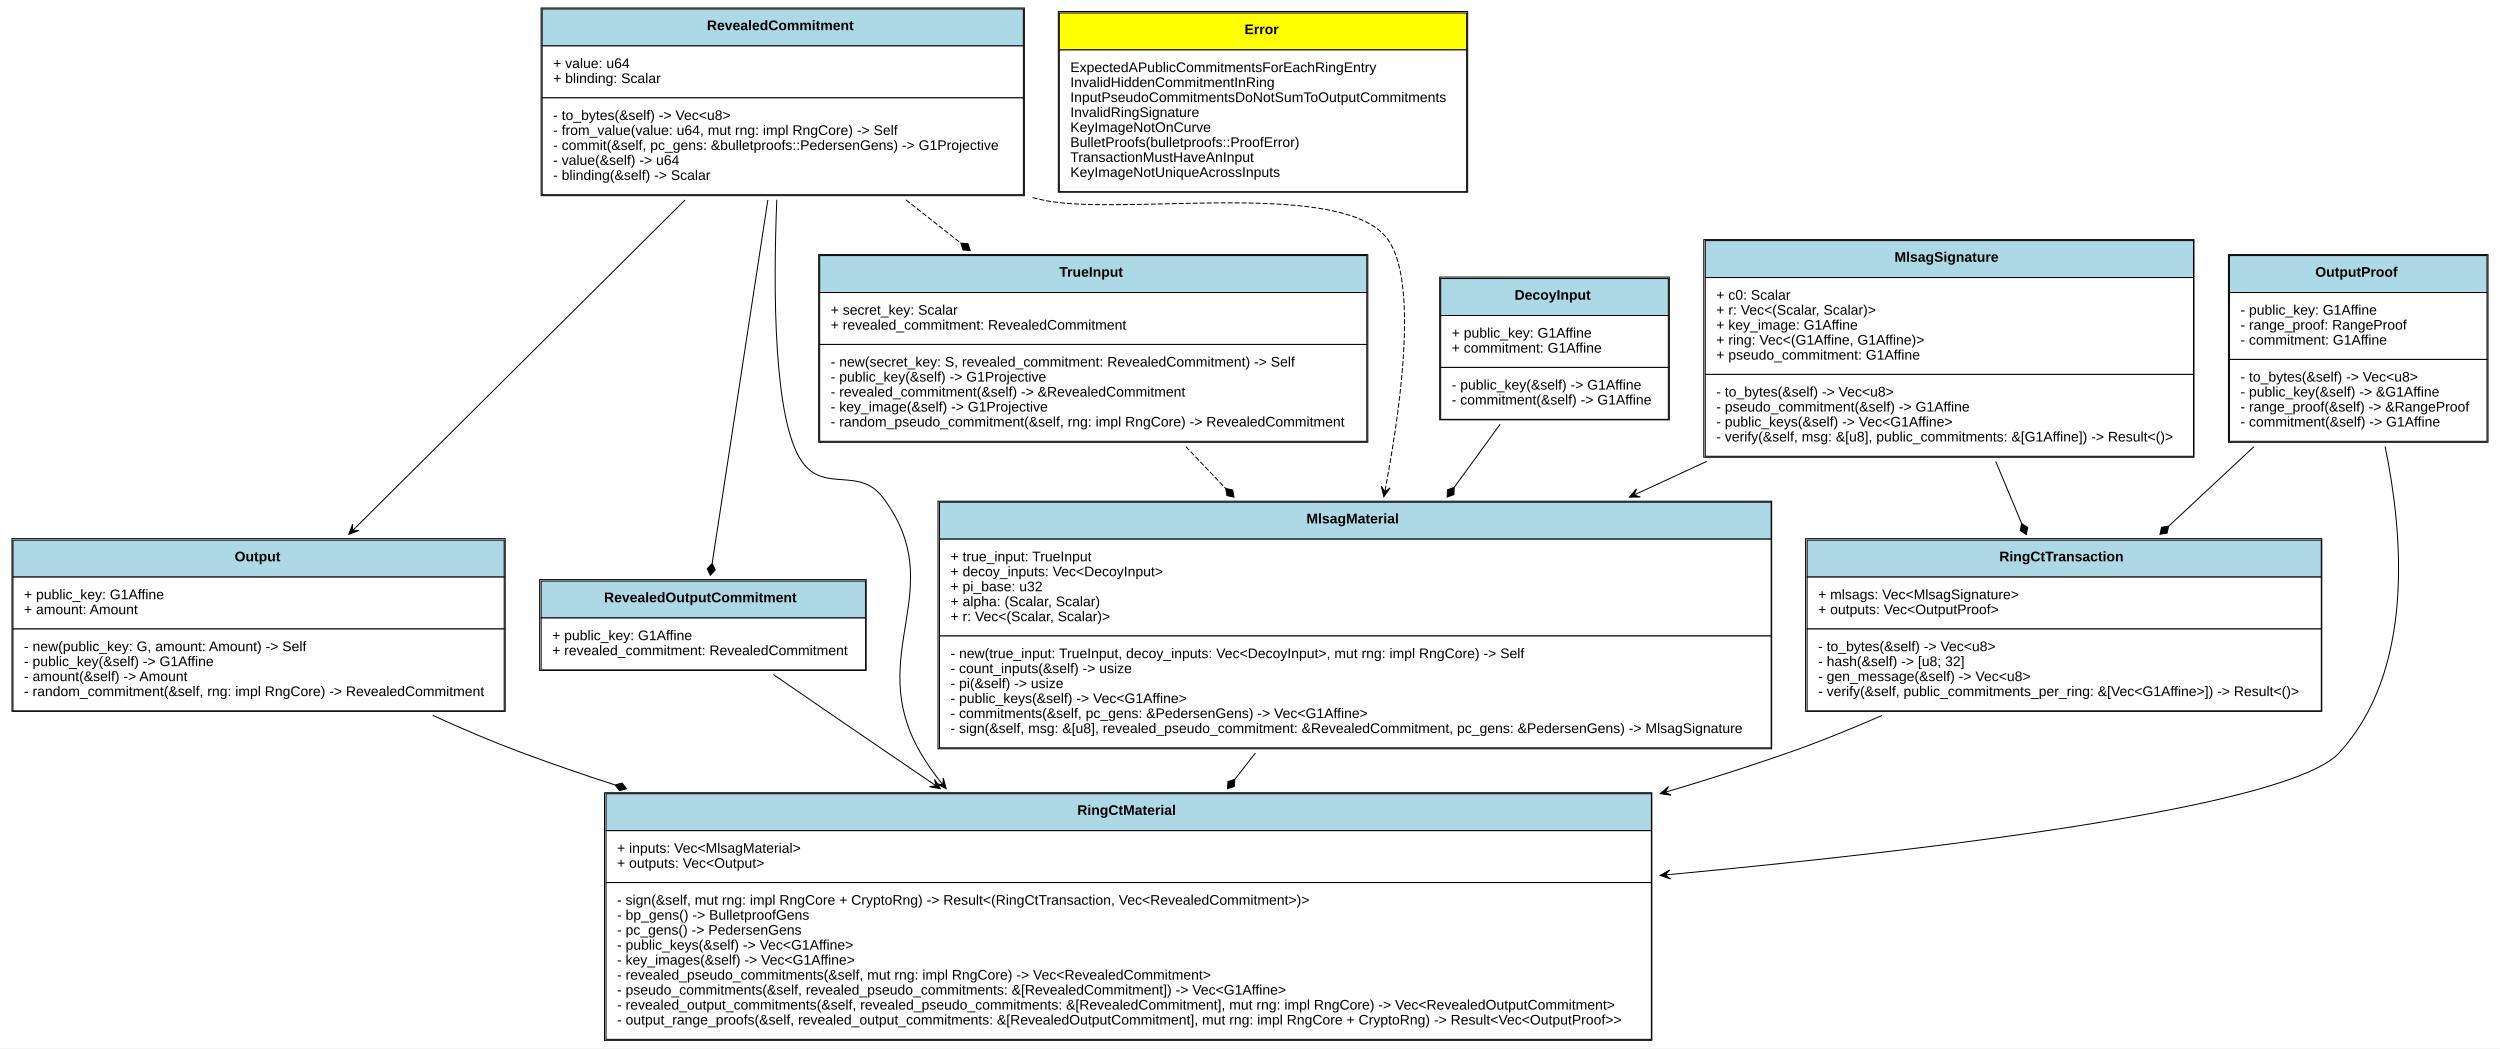
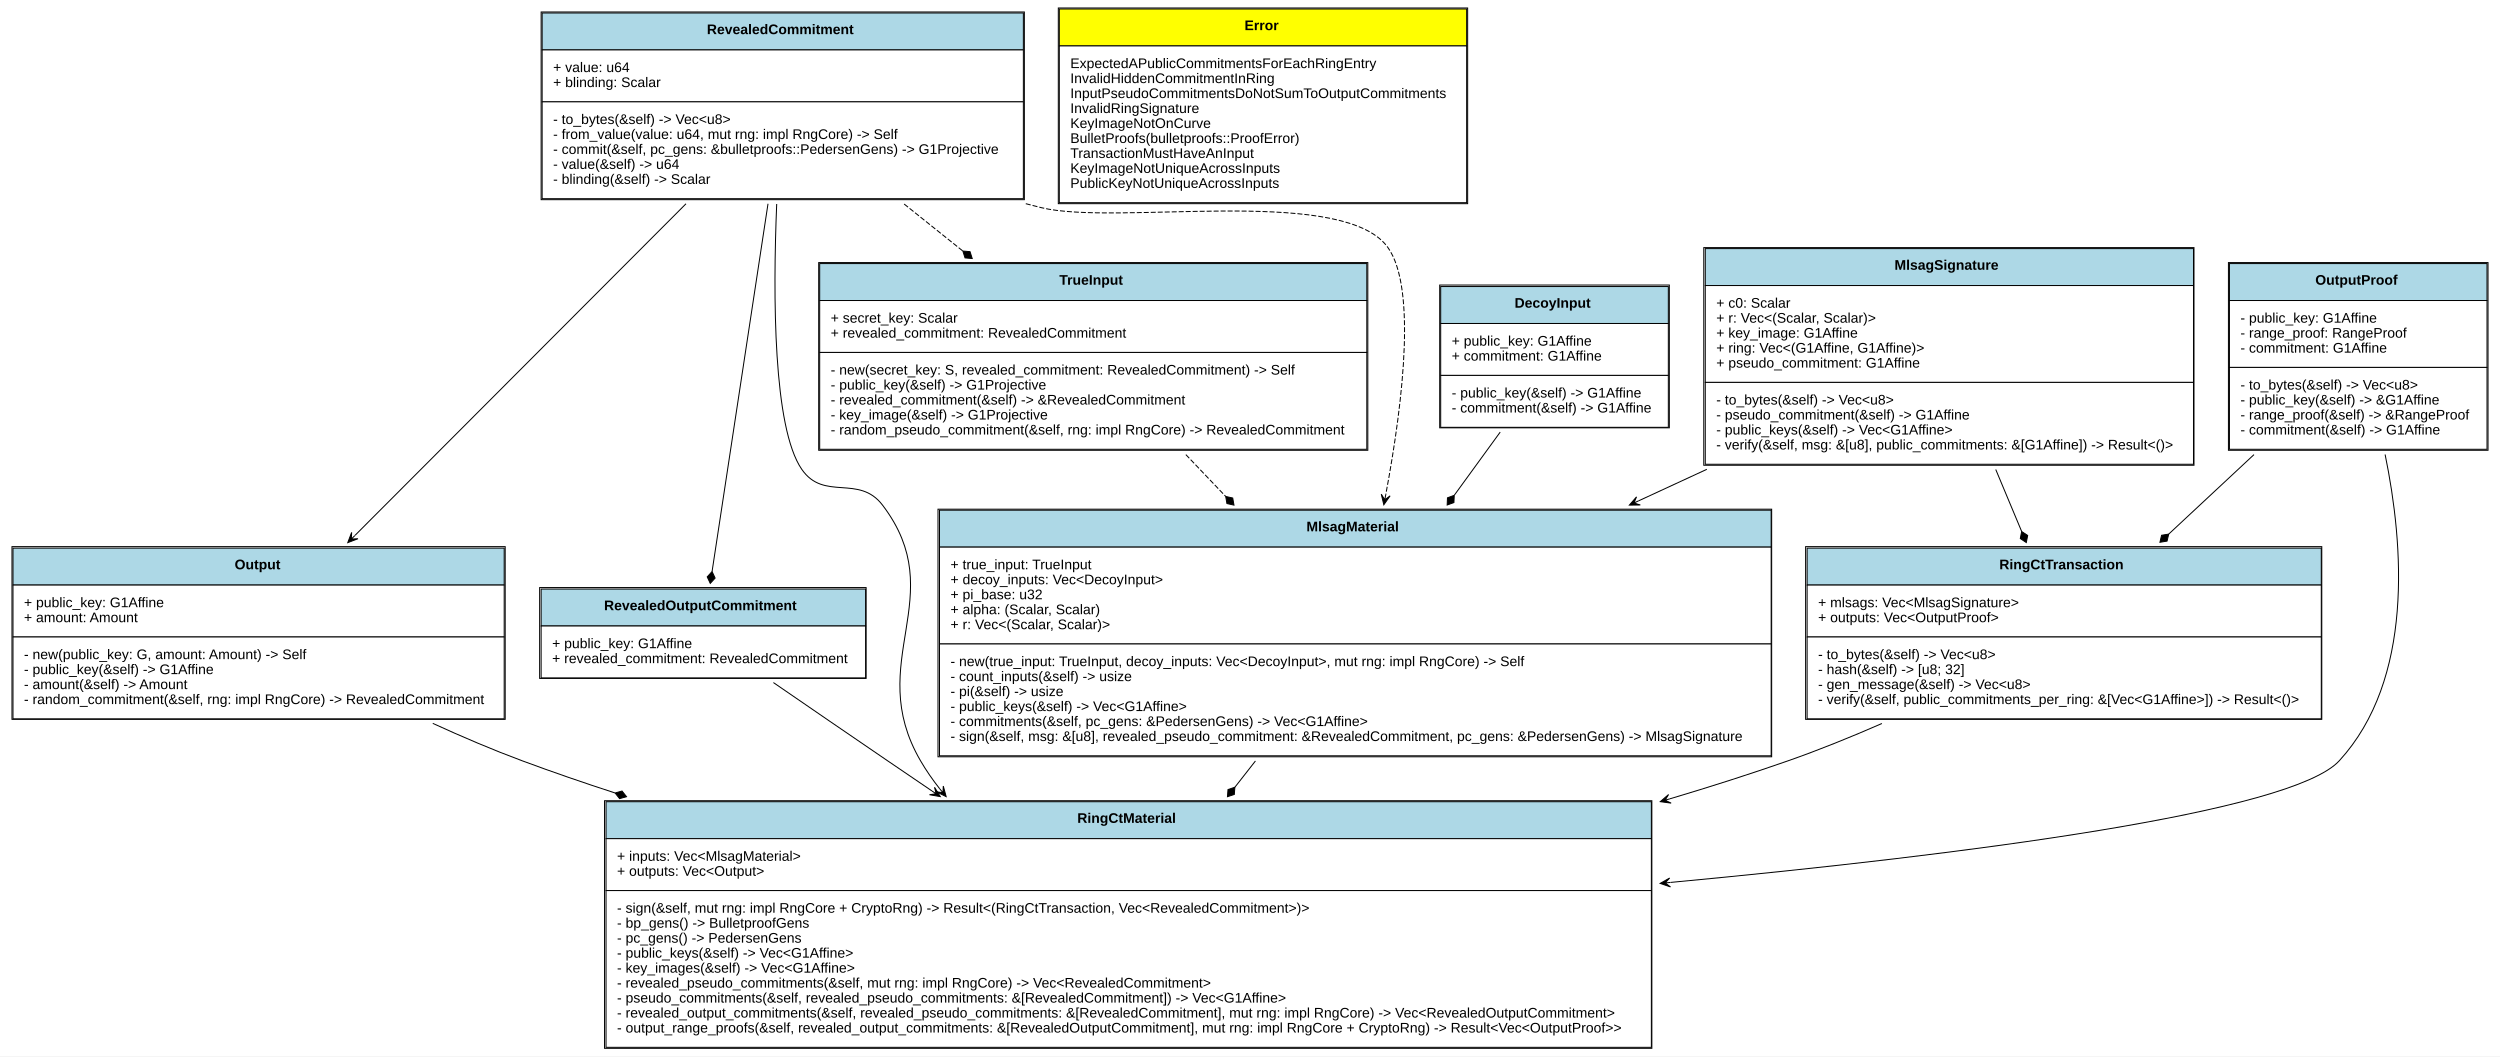
- <svg xmlns="http://www.w3.org/2000/svg" xmlns:xlink="http://www.w3.org/1999/xlink" width="2504pt" height="1050pt" viewBox="0.00 0.00 2504.00 1050.00">
-   <g id="graph0" class="graph" transform="scale(1 1) rotate(0) translate(4 1046)">
-     <polygon fill="white" stroke="none" points="-4,4 -4,-1046 2500,-1046 2500,4 -4,4" />
+ <svg xmlns="http://www.w3.org/2000/svg" xmlns:xlink="http://www.w3.org/1999/xlink" width="2504pt" height="1058pt" viewBox="0.00 0.00 2504.00 1058.00">
+   <g id="graph0" class="graph" transform="scale(1 1) rotate(0) translate(4 1054)">
+     <polygon fill="white" stroke="none" points="-4,4 -4,-1054 2500,-1054 2500,4 -4,4" />
    <g id="node1" class="node">
      <g id="a_node1_0">
        <a xlink:href="https://github.com/maidsafe/blst-ringct/blob/master/src/lib.rs#:~:text=struct%20RevealedCommitment" xlink:title="&lt;TABLE&gt;">
-           <polygon fill="lightblue" stroke="none" points="539,-1000 539,-1037 1021,-1037 1021,-1000 539,-1000" />
-           <polygon fill="none" stroke="black" points="539,-1000 539,-1037 1021,-1037 1021,-1000 539,-1000" />
-           <text text-anchor="start" x="704" y="-1015.8" font-family="Arial" font-weight="bold" font-size="14.00">RevealedCommitment</text>
-           <polygon fill="white" stroke="none" points="539,-948 539,-1000 1021,-1000 1021,-948 539,-948" />
-           <polygon fill="none" stroke="black" points="539,-948 539,-1000 1021,-1000 1021,-948 539,-948" />
-           <text text-anchor="start" x="550" y="-977.8" font-family="Arial" font-size="14.00">+ value: u64</text>
-           <text text-anchor="start" x="550" y="-962.8" font-family="Arial" font-size="14.00">+ blinding: Scalar</text>
-           <polygon fill="white" stroke="none" points="539,-851 539,-948 1021,-948 1021,-851 539,-851" />
-           <polygon fill="none" stroke="black" points="539,-851 539,-948 1021,-948 1021,-851 539,-851" />
-           <text text-anchor="start" x="550" y="-925.8" font-family="Arial" font-size="14.00">- to_bytes(&amp;self) -&gt; Vec&lt;u8&gt;</text>
-           <text text-anchor="start" x="550" y="-910.8" font-family="Arial" font-size="14.00">- from_value(value: u64, mut rng: impl RngCore) -&gt; Self</text>
-           <text text-anchor="start" x="550" y="-895.8" font-family="Arial" font-size="14.00">- commit(&amp;self, pc_gens: &amp;bulletproofs::PedersenGens) -&gt; G1Projective</text>
-           <text text-anchor="start" x="550" y="-880.8" font-family="Arial" font-size="14.00">- value(&amp;self) -&gt; u64</text>
-           <text text-anchor="start" x="550" y="-865.8" font-family="Arial" font-size="14.00">- blinding(&amp;self) -&gt; Scalar</text>
-           <polygon fill="none" stroke="black" points="538,-850 538,-1038 1022,-1038 1022,-850 538,-850" />
+           <polygon fill="lightblue" stroke="none" points="539,-1004 539,-1041 1021,-1041 1021,-1004 539,-1004" />
+           <polygon fill="none" stroke="black" points="539,-1004 539,-1041 1021,-1041 1021,-1004 539,-1004" />
+           <text text-anchor="start" x="704" y="-1019.8" font-family="Arial" font-weight="bold" font-size="14.00">RevealedCommitment</text>
+           <polygon fill="white" stroke="none" points="539,-952 539,-1004 1021,-1004 1021,-952 539,-952" />
+           <polygon fill="none" stroke="black" points="539,-952 539,-1004 1021,-1004 1021,-952 539,-952" />
+           <text text-anchor="start" x="550" y="-981.8" font-family="Arial" font-size="14.00">+ value: u64</text>
+           <text text-anchor="start" x="550" y="-966.8" font-family="Arial" font-size="14.00">+ blinding: Scalar</text>
+           <polygon fill="white" stroke="none" points="539,-855 539,-952 1021,-952 1021,-855 539,-855" />
+           <polygon fill="none" stroke="black" points="539,-855 539,-952 1021,-952 1021,-855 539,-855" />
+           <text text-anchor="start" x="550" y="-929.8" font-family="Arial" font-size="14.00">- to_bytes(&amp;self) -&gt; Vec&lt;u8&gt;</text>
+           <text text-anchor="start" x="550" y="-914.8" font-family="Arial" font-size="14.00">- from_value(value: u64, mut rng: impl RngCore) -&gt; Self</text>
+           <text text-anchor="start" x="550" y="-899.8" font-family="Arial" font-size="14.00">- commit(&amp;self, pc_gens: &amp;bulletproofs::PedersenGens) -&gt; G1Projective</text>
+           <text text-anchor="start" x="550" y="-884.8" font-family="Arial" font-size="14.00">- value(&amp;self) -&gt; u64</text>
+           <text text-anchor="start" x="550" y="-869.8" font-family="Arial" font-size="14.00">- blinding(&amp;self) -&gt; Scalar</text>
+           <polygon fill="none" stroke="black" points="538,-854 538,-1042 1022,-1042 1022,-854 538,-854" />
        </a>
      </g>
    </g>
    <g id="node3" class="node">
      <g id="a_node3_1">
        <a xlink:href="https://github.com/maidsafe/blst-ringct/blob/master/src/ringct.rs#:~:text=struct%20Output" xlink:title="&lt;TABLE&gt;">
          <polygon fill="lightblue" stroke="none" points="9,-468 9,-505 501,-505 501,-468 9,-468" />
          <polygon fill="none" stroke="black" points="9,-468 9,-505 501,-505 501,-468 9,-468" />
          <text text-anchor="start" x="231" y="-483.8" font-family="Arial" font-weight="bold" font-size="14.00">Output</text>
          <polygon fill="white" stroke="none" points="9,-416 9,-468 501,-468 501,-416 9,-416" />
          <polygon fill="none" stroke="black" points="9,-416 9,-468 501,-468 501,-416 9,-416" />
          <text text-anchor="start" x="20" y="-445.8" font-family="Arial" font-size="14.00">+ public_key: G1Affine</text>
          <text text-anchor="start" x="20" y="-430.8" font-family="Arial" font-size="14.00">+ amount: Amount</text>
          <polygon fill="white" stroke="none" points="9,-334 9,-416 501,-416 501,-334 9,-334" />
          <polygon fill="none" stroke="black" points="9,-334 9,-416 501,-416 501,-334 9,-334" />
          <text text-anchor="start" x="20" y="-393.8" font-family="Arial" font-size="14.00">- new(public_key: G, amount: Amount) -&gt; Self</text>
          <text text-anchor="start" x="20" y="-378.8" font-family="Arial" font-size="14.00">- public_key(&amp;self) -&gt; G1Affine</text>
          <text text-anchor="start" x="20" y="-363.8" font-family="Arial" font-size="14.00">- amount(&amp;self) -&gt; Amount</text>
          <text text-anchor="start" x="20" y="-348.8" font-family="Arial" font-size="14.00">- random_commitment(&amp;self, rng: impl RngCore) -&gt; RevealedCommitment</text>
          <polygon fill="none" stroke="black" points="8,-333.5 8,-506.5 502,-506.5 502,-333.5 8,-333.5" />
        </a>
      </g>
    </g>
    <g id="edge1" class="edge">
-       <path fill="none" stroke="black" d="M682.175,-845.734C588.064,-752.16 446.581,-611.486 352.559,-518.001" />
-       <polygon fill="black" stroke="black" points="345.309,-510.793 355.573,-514.652 348.854,-514.318 352.4,-517.844 352.4,-517.844 352.4,-517.844 348.854,-514.318 349.227,-521.035 345.309,-510.793 345.309,-510.793" />
+       <path fill="none" stroke="black" d="M683.095,-849.911C588.671,-755.307 445.931,-612.295 351.608,-517.792" />
+       <polygon fill="black" stroke="black" points="344.337,-510.507 354.586,-514.406 347.869,-514.046 351.401,-517.585 351.401,-517.585 351.401,-517.585 347.869,-514.046 348.216,-520.764 344.337,-510.507 344.337,-510.507" />
    </g>
    <g id="node4" class="node">
      <g id="a_node4_2">
        <a xlink:href="https://github.com/maidsafe/blst-ringct/blob/master/src/ringct.rs#:~:text=struct%20RevealedOutputCommitment" xlink:title="&lt;TABLE&gt;">
          <polygon fill="lightblue" stroke="none" points="538,-427 538,-464 863,-464 863,-427 538,-427" />
          <polygon fill="none" stroke="black" points="538,-427 538,-464 863,-464 863,-427 538,-427" />
          <text text-anchor="start" x="601" y="-442.8" font-family="Arial" font-weight="bold" font-size="14.00">RevealedOutputCommitment</text>
          <polygon fill="white" stroke="none" points="538,-375 538,-427 863,-427 863,-375 538,-375" />
          <polygon fill="none" stroke="black" points="538,-375 538,-427 863,-427 863,-375 538,-375" />
          <text text-anchor="start" x="549" y="-404.8" font-family="Arial" font-size="14.00">+ public_key: G1Affine</text>
          <text text-anchor="start" x="549" y="-389.8" font-family="Arial" font-size="14.00">+ revealed_commitment: RevealedCommitment</text>
          <polygon fill="none" stroke="black" points="536.5,-374.5 536.5,-465.5 863.5,-465.5 863.5,-374.5 536.5,-374.5" />
        </a>
      </g>
    </g>
    <g id="edge2" class="edge">
-       <path fill="none" stroke="black" d="M765.093,-845.734C748.752,-739.105 723.037,-571.314 709.331,-481.884" />
-       <polygon fill="black" stroke="black" points="709.297,-481.661 704.434,-476.336 707.479,-469.799 712.342,-475.124 709.297,-481.661" />
+       <path fill="none" stroke="black" d="M765.234,-849.911C748.853,-742.208 722.93,-571.765 709.215,-481.586" />
+       <polygon fill="black" stroke="black" points="709.207,-481.537 704.351,-476.207 707.403,-469.674 712.26,-475.004 709.207,-481.537" />
    </g>
    <g id="node5" class="node">
      <g id="a_node5_3">
        <a xlink:href="https://github.com/maidsafe/blst-ringct/blob/master/src/ringct.rs#:~:text=struct%20RingCtMaterial" xlink:title="&lt;TABLE&gt;">
          <polygon fill="lightblue" stroke="none" points="603,-214 603,-251 1650,-251 1650,-214 603,-214" />
          <polygon fill="none" stroke="black" points="603,-214 603,-251 1650,-251 1650,-214 603,-214" />
          <text text-anchor="start" x="1075" y="-229.8" font-family="Arial" font-weight="bold" font-size="14.00">RingCtMaterial</text>
          <polygon fill="white" stroke="none" points="603,-162 603,-214 1650,-214 1650,-162 603,-162" />
          <polygon fill="none" stroke="black" points="603,-162 603,-214 1650,-214 1650,-162 603,-162" />
          <text text-anchor="start" x="614" y="-191.8" font-family="Arial" font-size="14.00">+ inputs: Vec&lt;MlsagMaterial&gt;</text>
          <text text-anchor="start" x="614" y="-176.8" font-family="Arial" font-size="14.00">+ outputs: Vec&lt;Output&gt;</text>
          <polygon fill="white" stroke="none" points="603,-5 603,-162 1650,-162 1650,-5 603,-5" />
          <polygon fill="none" stroke="black" points="603,-5 603,-162 1650,-162 1650,-5 603,-5" />
          <text text-anchor="start" x="614" y="-139.8" font-family="Arial" font-size="14.00">- sign(&amp;self, mut rng: impl RngCore + CryptoRng) -&gt; Result&lt;(RingCtTransaction, Vec&lt;RevealedCommitment&gt;)&gt;</text>
          <text text-anchor="start" x="614" y="-124.8" font-family="Arial" font-size="14.00">- bp_gens() -&gt; BulletproofGens</text>
          <text text-anchor="start" x="614" y="-109.8" font-family="Arial" font-size="14.00">- pc_gens() -&gt; PedersenGens</text>
          <text text-anchor="start" x="614" y="-94.8" font-family="Arial" font-size="14.00">- public_keys(&amp;self) -&gt; Vec&lt;G1Affine&gt;</text>
          <text text-anchor="start" x="614" y="-79.8" font-family="Arial" font-size="14.00">- key_images(&amp;self) -&gt; Vec&lt;G1Affine&gt;</text>
          <text text-anchor="start" x="614" y="-64.8" font-family="Arial" font-size="14.00">- revealed_pseudo_commitments(&amp;self, mut rng: impl RngCore) -&gt; Vec&lt;RevealedCommitment&gt;</text>
          <text text-anchor="start" x="614" y="-49.8" font-family="Arial" font-size="14.00">- pseudo_commitments(&amp;self, revealed_pseudo_commitments: &amp;[RevealedCommitment]) -&gt; Vec&lt;G1Affine&gt;</text>
          <text text-anchor="start" x="614" y="-34.8" font-family="Arial" font-size="14.00">- revealed_output_commitments(&amp;self, revealed_pseudo_commitments: &amp;[RevealedCommitment], mut rng: impl RngCore) -&gt; Vec&lt;RevealedOutputCommitment&gt;</text>
          <text text-anchor="start" x="614" y="-19.8" font-family="Arial" font-size="14.00">- output_range_proofs(&amp;self, revealed_output_commitments: &amp;[RevealedOutputCommitment], mut rng: impl RngCore + CryptoRng) -&gt; Result&lt;Vec&lt;OutputProof&gt;&gt;</text>
          <polygon fill="none" stroke="black" points="601.5,-4 601.5,-252 1650.5,-252 1650.5,-4 601.5,-4" />
        </a>
      </g>
    </g>
    <g id="edge3" class="edge">
-       <path fill="none" stroke="black" d="M774.036,-845.902C770.352,-754.273 770.783,-625.004 799,-584 821.333,-551.546 856.159,-579.363 880,-548 949.608,-456.429 860.176,-391.433 918,-292 923.664,-282.261 930.155,-272.89 937.262,-263.907" />
+       <path fill="none" stroke="black" d="M773.943,-849.694C770.122,-756.995 770.392,-625.598 799,-584 821.323,-551.54 856.159,-579.363 880,-548 949.608,-456.429 860.176,-391.433 918,-292 923.664,-282.261 930.155,-272.89 937.262,-263.907" />
      <polygon fill="black" stroke="black" points="943.661,-256.113 940.794,-266.698 940.489,-259.978 937.316,-263.842 937.316,-263.842 937.316,-263.842 940.489,-259.978 933.838,-260.986 943.661,-256.113 943.661,-256.113" />
    </g>
    <g id="node8" class="node">
      <g id="a_node8_4">
        <a xlink:href="https://github.com/maidsafe/blst-ringct/blob/master/src/mlsag.rs#:~:text=struct%20TrueInput" xlink:title="&lt;TABLE&gt;">
          <polygon fill="lightblue" stroke="none" points="817,-753 817,-790 1365,-790 1365,-753 817,-753" />
          <polygon fill="none" stroke="black" points="817,-753 817,-790 1365,-790 1365,-753 817,-753" />
          <text text-anchor="start" x="1057" y="-768.8" font-family="Arial" font-weight="bold" font-size="14.00">TrueInput</text>
          <polygon fill="white" stroke="none" points="817,-701 817,-753 1365,-753 1365,-701 817,-701" />
          <polygon fill="none" stroke="black" points="817,-701 817,-753 1365,-753 1365,-701 817,-701" />
          <text text-anchor="start" x="828" y="-730.8" font-family="Arial" font-size="14.00">+ secret_key: Scalar</text>
          <text text-anchor="start" x="828" y="-715.8" font-family="Arial" font-size="14.00">+ revealed_commitment: RevealedCommitment</text>
          <polygon fill="white" stroke="none" points="817,-604 817,-701 1365,-701 1365,-604 817,-604" />
          <polygon fill="none" stroke="black" points="817,-604 817,-701 1365,-701 1365,-604 817,-604" />
          <text text-anchor="start" x="828" y="-678.8" font-family="Arial" font-size="14.00">- new(secret_key: S, revealed_commitment: RevealedCommitment) -&gt; Self</text>
          <text text-anchor="start" x="828" y="-663.8" font-family="Arial" font-size="14.00">- public_key(&amp;self) -&gt; G1Projective</text>
          <text text-anchor="start" x="828" y="-648.8" font-family="Arial" font-size="14.00">- revealed_commitment(&amp;self) -&gt; &amp;RevealedCommitment</text>
          <text text-anchor="start" x="828" y="-633.8" font-family="Arial" font-size="14.00">- key_image(&amp;self) -&gt; G1Projective</text>
          <text text-anchor="start" x="828" y="-618.8" font-family="Arial" font-size="14.00">- random_pseudo_commitment(&amp;self, rng: impl RngCore) -&gt; RevealedCommitment</text>
          <polygon fill="none" stroke="black" points="816,-603 816,-791 1366,-791 1366,-603 816,-603" />
        </a>
      </g>
    </g>
    <g id="edge4" class="edge">
-       <path fill="none" stroke="black" stroke-dasharray="5,2" d="M903.362,-845.818C921.414,-831.597 940.07,-816.9 958.299,-802.539" />
-       <polygon fill="black" stroke="black" points="958.361,-802.491 960.599,-795.636 967.787,-795.065 965.549,-801.92 958.361,-802.491" />
+       <path fill="none" stroke="black" stroke-dasharray="5,2" d="M901.577,-849.66C920.829,-834.246 940.811,-818.248 960.262,-802.674" />
+       <polygon fill="black" stroke="black" points="960.396,-802.568 962.579,-795.695 969.763,-795.068 967.579,-801.94 960.396,-802.568" />
    </g>
    <g id="node10" class="node">
      <g id="a_node10_5">
        <a xlink:href="https://github.com/maidsafe/blst-ringct/blob/master/src/mlsag.rs#:~:text=struct%20MlsagMaterial" xlink:title="&lt;TABLE&gt;">
          <polygon fill="lightblue" stroke="none" points="937,-506 937,-543 1770,-543 1770,-506 937,-506" />
          <polygon fill="none" stroke="black" points="937,-506 937,-543 1770,-543 1770,-506 937,-506" />
          <text text-anchor="start" x="1304.5" y="-521.8" font-family="Arial" font-weight="bold" font-size="14.00">MlsagMaterial</text>
          <polygon fill="white" stroke="none" points="937,-409 937,-506 1770,-506 1770,-409 937,-409" />
          <polygon fill="none" stroke="black" points="937,-409 937,-506 1770,-506 1770,-409 937,-409" />
          <text text-anchor="start" x="948" y="-483.8" font-family="Arial" font-size="14.00">+ true_input: TrueInput</text>
          <text text-anchor="start" x="948" y="-468.8" font-family="Arial" font-size="14.00">+ decoy_inputs: Vec&lt;DecoyInput&gt;</text>
          <text text-anchor="start" x="948" y="-453.8" font-family="Arial" font-size="14.00">+ pi_base: u32</text>
          <text text-anchor="start" x="948" y="-438.8" font-family="Arial" font-size="14.00">+ alpha: (Scalar, Scalar)</text>
          <text text-anchor="start" x="948" y="-423.8" font-family="Arial" font-size="14.00">+ r: Vec&lt;(Scalar, Scalar)&gt;</text>
          <polygon fill="white" stroke="none" points="937,-297 937,-409 1770,-409 1770,-297 937,-297" />
          <polygon fill="none" stroke="black" points="937,-297 937,-409 1770,-409 1770,-297 937,-297" />
          <text text-anchor="start" x="948" y="-386.8" font-family="Arial" font-size="14.00">- new(true_input: TrueInput, decoy_inputs: Vec&lt;DecoyInput&gt;, mut rng: impl RngCore) -&gt; Self</text>
          <text text-anchor="start" x="948" y="-371.8" font-family="Arial" font-size="14.00">- count_inputs(&amp;self) -&gt; usize</text>
          <text text-anchor="start" x="948" y="-356.8" font-family="Arial" font-size="14.00">- pi(&amp;self) -&gt; usize</text>
          <text text-anchor="start" x="948" y="-341.8" font-family="Arial" font-size="14.00">- public_keys(&amp;self) -&gt; Vec&lt;G1Affine&gt;</text>
          <text text-anchor="start" x="948" y="-326.8" font-family="Arial" font-size="14.00">- commitments(&amp;self, pc_gens: &amp;PedersenGens) -&gt; Vec&lt;G1Affine&gt;</text>
          <text text-anchor="start" x="948" y="-311.8" font-family="Arial" font-size="14.00">- sign(&amp;self, msg: &amp;[u8], revealed_pseudo_commitment: &amp;RevealedCommitment, pc_gens: &amp;PedersenGens) -&gt; MlsagSignature</text>
          <polygon fill="none" stroke="black" points="935.5,-296 935.5,-544 1770.5,-544 1770.5,-296 935.5,-296" />
        </a>
      </g>
    </g>
    <g id="edge5" class="edge">
-       <path fill="none" stroke="black" stroke-dasharray="5,2" d="M1030.2,-848.135C1033.15,-847.4 1036.08,-846.688 1039,-846 1113.81,-828.379 1331.56,-867.108 1383,-810 1415.65,-773.751 1402.06,-655.125 1383.93,-558.308" />
+       <path fill="none" stroke="black" stroke-dasharray="5,2" d="M1023.43,-849.983C1028.65,-848.583 1033.84,-847.252 1039,-846 1113.69,-827.876 1331.56,-867.108 1383,-810 1415.65,-773.751 1402.06,-655.125 1383.93,-558.308" />
      <polygon fill="black" stroke="black" points="1382.04,-548.414 1388.33,-557.397 1382.98,-553.326 1383.91,-558.238 1383.91,-558.238 1383.91,-558.238 1382.98,-553.326 1379.49,-559.079 1382.04,-548.414 1382.04,-548.414" />
    </g>
    <g id="node2" class="node">
      <g id="a_node2_6">
        <a xlink:href="https://github.com/maidsafe/blst-ringct/blob/master/src/error.rs#:~:text=enum%20Error" xlink:title="&lt;TABLE&gt;">
-           <polygon fill="yellow" stroke="none" points="1057,-996 1057,-1033 1465,-1033 1465,-996 1057,-996" />
-           <polygon fill="none" stroke="black" points="1057,-996 1057,-1033 1465,-1033 1465,-996 1057,-996" />
-           <text text-anchor="start" x="1242.5" y="-1011.8" font-family="Arial" font-weight="bold" font-size="14.00">Error</text>
-           <polygon fill="white" stroke="none" points="1057,-854 1057,-996 1465,-996 1465,-854 1057,-854" />
-           <polygon fill="none" stroke="black" points="1057,-854 1057,-996 1465,-996 1465,-854 1057,-854" />
-           <text text-anchor="start" x="1068" y="-973.8" font-family="Arial" font-size="14.00">ExpectedAPublicCommitmentsForEachRingEntry</text>
-           <text text-anchor="start" x="1068" y="-958.8" font-family="Arial" font-size="14.00">InvalidHiddenCommitmentInRing</text>
-           <text text-anchor="start" x="1068" y="-943.8" font-family="Arial" font-size="14.00">InputPseudoCommitmentsDoNotSumToOutputCommitments</text>
-           <text text-anchor="start" x="1068" y="-928.8" font-family="Arial" font-size="14.00">InvalidRingSignature</text>
-           <text text-anchor="start" x="1068" y="-913.8" font-family="Arial" font-size="14.00">KeyImageNotOnCurve</text>
-           <text text-anchor="start" x="1068" y="-898.8" font-family="Arial" font-size="14.00">BulletProofs(bulletproofs::ProofError)</text>
-           <text text-anchor="start" x="1068" y="-883.8" font-family="Arial" font-size="14.00">TransactionMustHaveAnInput</text>
-           <text text-anchor="start" x="1068" y="-868.8" font-family="Arial" font-size="14.00">KeyImageNotUniqueAcrossInputs</text>
-           <polygon fill="none" stroke="black" points="1056,-853.5 1056,-1034.5 1466,-1034.5 1466,-853.5 1056,-853.5" />
+           <polygon fill="yellow" stroke="none" points="1057,-1008 1057,-1045 1465,-1045 1465,-1008 1057,-1008" />
+           <polygon fill="none" stroke="black" points="1057,-1008 1057,-1045 1465,-1045 1465,-1008 1057,-1008" />
+           <text text-anchor="start" x="1242.5" y="-1023.8" font-family="Arial" font-weight="bold" font-size="14.00">Error</text>
+           <polygon fill="white" stroke="none" points="1057,-851 1057,-1008 1465,-1008 1465,-851 1057,-851" />
+           <polygon fill="none" stroke="black" points="1057,-851 1057,-1008 1465,-1008 1465,-851 1057,-851" />
+           <text text-anchor="start" x="1068" y="-985.8" font-family="Arial" font-size="14.00">ExpectedAPublicCommitmentsForEachRingEntry</text>
+           <text text-anchor="start" x="1068" y="-970.8" font-family="Arial" font-size="14.00">InvalidHiddenCommitmentInRing</text>
+           <text text-anchor="start" x="1068" y="-955.8" font-family="Arial" font-size="14.00">InputPseudoCommitmentsDoNotSumToOutputCommitments</text>
+           <text text-anchor="start" x="1068" y="-940.8" font-family="Arial" font-size="14.00">InvalidRingSignature</text>
+           <text text-anchor="start" x="1068" y="-925.8" font-family="Arial" font-size="14.00">KeyImageNotOnCurve</text>
+           <text text-anchor="start" x="1068" y="-910.8" font-family="Arial" font-size="14.00">BulletProofs(bulletproofs::ProofError)</text>
+           <text text-anchor="start" x="1068" y="-895.8" font-family="Arial" font-size="14.00">TransactionMustHaveAnInput</text>
+           <text text-anchor="start" x="1068" y="-880.8" font-family="Arial" font-size="14.00">KeyImageNotUniqueAcrossInputs</text>
+           <text text-anchor="start" x="1068" y="-865.8" font-family="Arial" font-size="14.00">PublicKeyNotUniqueAcrossInputs</text>
+           <polygon fill="none" stroke="black" points="1056,-850 1056,-1046 1466,-1046 1466,-850 1056,-850" />
        </a>
      </g>
    </g>
    <g id="edge6" class="edge">
      <path fill="none" stroke="black" d="M429.471,-329.477C458.956,-315.972 489.556,-302.927 519,-292 549.066,-280.842 580.229,-270.098 611.841,-259.819" />
      <polygon fill="black" stroke="black" points="612.087,-259.739 616.568,-254.09 623.507,-256.053 619.026,-261.703 612.087,-259.739" />
    </g>
    <g id="edge7" class="edge">
      <path fill="none" stroke="black" d="M770.64,-370.338C805.095,-346.645 847.172,-317.776 885,-292 899.44,-282.16 914.378,-272.004 929.417,-261.795" />
      <polygon fill="black" stroke="black" points="937.779,-256.12 932.031,-265.459 933.642,-258.928 929.504,-261.735 929.504,-261.735 929.504,-261.735 933.642,-258.928 926.977,-258.012 937.779,-256.12 937.779,-256.12" />
    </g>
    <g id="node6" class="node">
      <g id="a_node6_7">
        <a xlink:href="https://github.com/maidsafe/blst-ringct/blob/master/src/ringct.rs#:~:text=struct%20OutputProof" xlink:title="&lt;TABLE&gt;">
          <polygon fill="lightblue" stroke="none" points="2229,-753 2229,-790 2487,-790 2487,-753 2229,-753" />
          <polygon fill="none" stroke="black" points="2229,-753 2229,-790 2487,-790 2487,-753 2229,-753" />
          <text text-anchor="start" x="2315" y="-768.8" font-family="Arial" font-weight="bold" font-size="14.00">OutputProof</text>
          <polygon fill="white" stroke="none" points="2229,-686 2229,-753 2487,-753 2487,-686 2229,-686" />
          <polygon fill="none" stroke="black" points="2229,-686 2229,-753 2487,-753 2487,-686 2229,-686" />
          <text text-anchor="start" x="2240" y="-730.8" font-family="Arial" font-size="14.00">- public_key: G1Affine</text>
          <text text-anchor="start" x="2240" y="-715.8" font-family="Arial" font-size="14.00">- range_proof: RangeProof</text>
          <text text-anchor="start" x="2240" y="-700.8" font-family="Arial" font-size="14.00">- commitment: G1Affine</text>
          <polygon fill="white" stroke="none" points="2229,-604 2229,-686 2487,-686 2487,-604 2229,-604" />
          <polygon fill="none" stroke="black" points="2229,-604 2229,-686 2487,-686 2487,-604 2229,-604" />
          <text text-anchor="start" x="2240" y="-663.8" font-family="Arial" font-size="14.00">- to_bytes(&amp;self) -&gt; Vec&lt;u8&gt;</text>
          <text text-anchor="start" x="2240" y="-648.8" font-family="Arial" font-size="14.00">- public_key(&amp;self) -&gt; &amp;G1Affine</text>
          <text text-anchor="start" x="2240" y="-633.8" font-family="Arial" font-size="14.00">- range_proof(&amp;self) -&gt; &amp;RangeProof</text>
          <text text-anchor="start" x="2240" y="-618.8" font-family="Arial" font-size="14.00">- commitment(&amp;self) -&gt; G1Affine</text>
          <polygon fill="none" stroke="black" points="2228,-603 2228,-791 2488,-791 2488,-603 2228,-603" />
        </a>
      </g>
    </g>
    <g id="edge8" class="edge">
      <path fill="none" stroke="black" d="M2384.92,-598.797C2403.71,-507.644 2413.74,-373.511 2339,-292 2291.52,-240.222 1969.39,-198.44 1669.03,-170.145" />
      <polygon fill="black" stroke="black" points="1658.81,-169.187 1669.19,-165.64 1663.79,-169.653 1668.77,-170.12 1668.77,-170.12 1668.77,-170.12 1663.79,-169.653 1668.35,-174.601 1658.81,-169.187 1658.81,-169.187" />
    </g>
    <g id="node7" class="node">
      <g id="a_node7_8">
        <a xlink:href="https://github.com/maidsafe/blst-ringct/blob/master/src/ringct.rs#:~:text=struct%20RingCtTransaction" xlink:title="&lt;TABLE&gt;">
          <polygon fill="lightblue" stroke="none" points="1806,-468 1806,-505 2321,-505 2321,-468 1806,-468" />
          <polygon fill="none" stroke="black" points="1806,-468 1806,-505 2321,-505 2321,-468 1806,-468" />
          <text text-anchor="start" x="1998.5" y="-483.8" font-family="Arial" font-weight="bold" font-size="14.00">RingCtTransaction</text>
          <polygon fill="white" stroke="none" points="1806,-416 1806,-468 2321,-468 2321,-416 1806,-416" />
          <polygon fill="none" stroke="black" points="1806,-416 1806,-468 2321,-468 2321,-416 1806,-416" />
          <text text-anchor="start" x="1817" y="-445.8" font-family="Arial" font-size="14.00">+ mlsags: Vec&lt;MlsagSignature&gt;</text>
          <text text-anchor="start" x="1817" y="-430.8" font-family="Arial" font-size="14.00">+ outputs: Vec&lt;OutputProof&gt;</text>
          <polygon fill="white" stroke="none" points="1806,-334 1806,-416 2321,-416 2321,-334 1806,-334" />
          <polygon fill="none" stroke="black" points="1806,-334 1806,-416 2321,-416 2321,-334 1806,-334" />
          <text text-anchor="start" x="1817" y="-393.8" font-family="Arial" font-size="14.00">- to_bytes(&amp;self) -&gt; Vec&lt;u8&gt;</text>
          <text text-anchor="start" x="1817" y="-378.8" font-family="Arial" font-size="14.00">- hash(&amp;self) -&gt; [u8; 32]</text>
          <text text-anchor="start" x="1817" y="-363.8" font-family="Arial" font-size="14.00">- gen_message(&amp;self) -&gt; Vec&lt;u8&gt;</text>
          <text text-anchor="start" x="1817" y="-348.8" font-family="Arial" font-size="14.00">- verify(&amp;self, public_commitments_per_ring: &amp;[Vec&lt;G1Affine&gt;]) -&gt; Result&lt;()&gt;</text>
          <polygon fill="none" stroke="black" points="1804.5,-333.5 1804.5,-506.5 2321.5,-506.5 2321.5,-333.5 1804.5,-333.5" />
        </a>
      </g>
    </g>
    <g id="edge9" class="edge">
      <path fill="none" stroke="black" d="M2253.58,-598.658C2225.91,-572.865 2196.02,-545.006 2168.31,-519.169" />
      <polygon fill="black" stroke="black" points="2168.17,-519.04 2161.05,-517.874 2159.39,-510.857 2166.51,-512.023 2168.17,-519.04" />
    </g>
    <g id="edge10" class="edge">
      <path fill="none" stroke="black" d="M1880.91,-329.343C1849.97,-315.815 1817.87,-302.798 1787,-292 1748.78,-278.631 1708.96,-265.922 1668.65,-253.935" />
      <polygon fill="black" stroke="black" points="1658.94,-251.066 1669.81,-249.586 1663.74,-252.483 1668.53,-253.901 1668.53,-253.901 1668.53,-253.901 1663.74,-252.483 1667.25,-258.216 1658.94,-251.066 1658.94,-251.066" />
    </g>
    <g id="edge11" class="edge">
      <path fill="none" stroke="black" stroke-dasharray="5,2" d="M1183.74,-598.658C1196.66,-585.095 1210.13,-570.961 1223.57,-556.849" />
      <polygon fill="black" stroke="black" points="1223.66,-556.76 1224.9,-549.656 1231.94,-548.071 1230.69,-555.175 1223.66,-556.76" />
    </g>
    <g id="node9" class="node">
      <g id="a_node9_9">
        <a xlink:href="https://github.com/maidsafe/blst-ringct/blob/master/src/mlsag.rs#:~:text=struct%20DecoyInput" xlink:title="&lt;TABLE&gt;">
          <polygon fill="lightblue" stroke="none" points="1439,-730 1439,-767 1667,-767 1667,-730 1439,-730" />
          <polygon fill="none" stroke="black" points="1439,-730 1439,-767 1667,-767 1667,-730 1439,-730" />
          <text text-anchor="start" x="1513" y="-745.8" font-family="Arial" font-weight="bold" font-size="14.00">DecoyInput</text>
          <polygon fill="white" stroke="none" points="1439,-678 1439,-730 1667,-730 1667,-678 1439,-678" />
          <polygon fill="none" stroke="black" points="1439,-678 1439,-730 1667,-730 1667,-678 1439,-678" />
          <text text-anchor="start" x="1450" y="-707.8" font-family="Arial" font-size="14.00">+ public_key: G1Affine</text>
          <text text-anchor="start" x="1450" y="-692.8" font-family="Arial" font-size="14.00">+ commitment: G1Affine</text>
          <polygon fill="white" stroke="none" points="1439,-626 1439,-678 1667,-678 1667,-626 1439,-626" />
          <polygon fill="none" stroke="black" points="1439,-626 1439,-678 1667,-678 1667,-626 1439,-626" />
          <text text-anchor="start" x="1450" y="-655.8" font-family="Arial" font-size="14.00">- public_key(&amp;self) -&gt; G1Affine</text>
          <text text-anchor="start" x="1450" y="-640.8" font-family="Arial" font-size="14.00">- commitment(&amp;self) -&gt; G1Affine</text>
          <polygon fill="none" stroke="black" points="1438,-625.5 1438,-768.5 1668,-768.5 1668,-625.5 1438,-625.5" />
        </a>
      </g>
    </g>
    <g id="edge12" class="edge">
      <path fill="none" stroke="black" d="M1498.61,-621.218C1484.37,-601.633 1468.55,-579.887 1452.75,-558.153" />
      <polygon fill="black" stroke="black" points="1452.55,-557.88 1445.79,-555.38 1445.49,-548.175 1452.25,-550.675 1452.55,-557.88" />
    </g>
    <g id="edge13" class="edge">
      <path fill="none" stroke="black" d="M1253.43,-291.802C1246.61,-283.084 1239.72,-274.28 1232.86,-265.517" />
      <polygon fill="black" stroke="black" points="1232.83,-265.48 1225.98,-263.22 1225.43,-256.03 1232.28,-258.289 1232.83,-265.48" />
    </g>
    <g id="node11" class="node">
      <g id="a_node11_10">
        <a xlink:href="https://github.com/maidsafe/blst-ringct/blob/master/src/mlsag.rs#:~:text=struct%20MlsagSignature" xlink:title="&lt;TABLE&gt;">
          <polygon fill="lightblue" stroke="none" points="1704,-768 1704,-805 2193,-805 2193,-768 1704,-768" />
          <polygon fill="none" stroke="black" points="1704,-768 1704,-805 2193,-805 2193,-768 1704,-768" />
          <text text-anchor="start" x="1893.5" y="-783.8" font-family="Arial" font-weight="bold" font-size="14.00">MlsagSignature</text>
          <polygon fill="white" stroke="none" points="1704,-671 1704,-768 2193,-768 2193,-671 1704,-671" />
          <polygon fill="none" stroke="black" points="1704,-671 1704,-768 2193,-768 2193,-671 1704,-671" />
          <text text-anchor="start" x="1715" y="-745.8" font-family="Arial" font-size="14.00">+ c0: Scalar</text>
          <text text-anchor="start" x="1715" y="-730.8" font-family="Arial" font-size="14.00">+ r: Vec&lt;(Scalar, Scalar)&gt;</text>
          <text text-anchor="start" x="1715" y="-715.8" font-family="Arial" font-size="14.00">+ key_image: G1Affine</text>
          <text text-anchor="start" x="1715" y="-700.8" font-family="Arial" font-size="14.00">+ ring: Vec&lt;(G1Affine, G1Affine)&gt;</text>
          <text text-anchor="start" x="1715" y="-685.8" font-family="Arial" font-size="14.00">+ pseudo_commitment: G1Affine</text>
          <polygon fill="white" stroke="none" points="1704,-589 1704,-671 2193,-671 2193,-589 1704,-589" />
          <polygon fill="none" stroke="black" points="1704,-589 1704,-671 2193,-671 2193,-589 1704,-589" />
          <text text-anchor="start" x="1715" y="-648.8" font-family="Arial" font-size="14.00">- to_bytes(&amp;self) -&gt; Vec&lt;u8&gt;</text>
          <text text-anchor="start" x="1715" y="-633.8" font-family="Arial" font-size="14.00">- pseudo_commitment(&amp;self) -&gt; G1Affine</text>
          <text text-anchor="start" x="1715" y="-618.8" font-family="Arial" font-size="14.00">- public_keys(&amp;self) -&gt; Vec&lt;G1Affine&gt;</text>
          <text text-anchor="start" x="1715" y="-603.8" font-family="Arial" font-size="14.00">- verify(&amp;self, msg: &amp;[u8], public_commitments: &amp;[G1Affine]) -&gt; Result&lt;()&gt;</text>
          <polygon fill="none" stroke="black" points="1702.5,-588 1702.5,-806 2193.5,-806 2193.5,-588 1702.5,-588" />
        </a>
      </g>
    </g>
    <g id="edge14" class="edge">
      <path fill="none" stroke="black" d="M1994.94,-583.75C2003.53,-563.199 2012.45,-541.869 2020.9,-521.682" />
      <polygon fill="black" stroke="black" points="2020.9,-521.667 2019.53,-514.589 2025.53,-510.596 2026.91,-517.675 2020.9,-521.667" />
    </g>
    <g id="edge15" class="edge">
      <path fill="none" stroke="black" d="M1705.56,-583.949C1683,-573.519 1659.99,-562.886 1637.09,-552.303" />
      <polygon fill="black" stroke="black" points="1627.98,-548.092 1638.95,-548.202 1632.52,-550.189 1637.06,-552.287 1637.06,-552.287 1637.06,-552.287 1632.52,-550.189 1635.17,-556.372 1627.98,-548.092 1627.98,-548.092" />
    </g>
  </g>
</svg>
